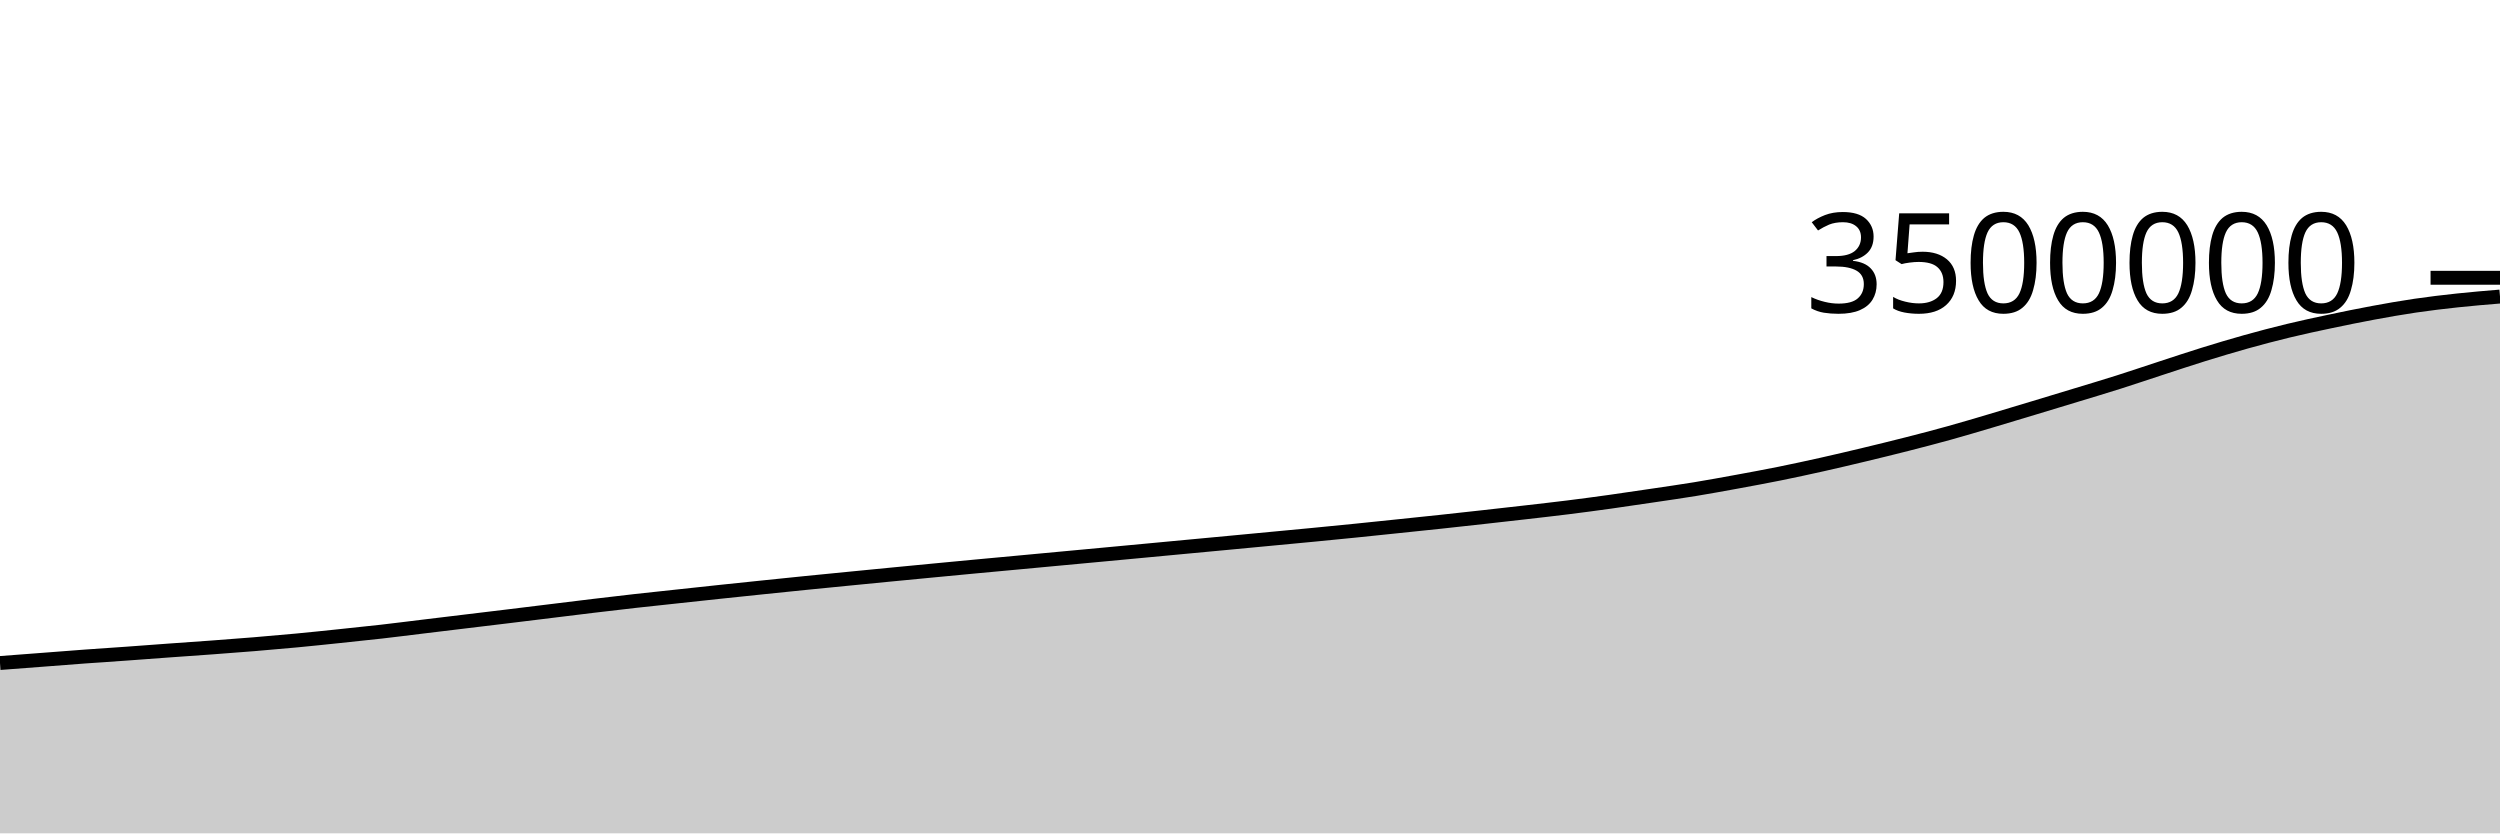
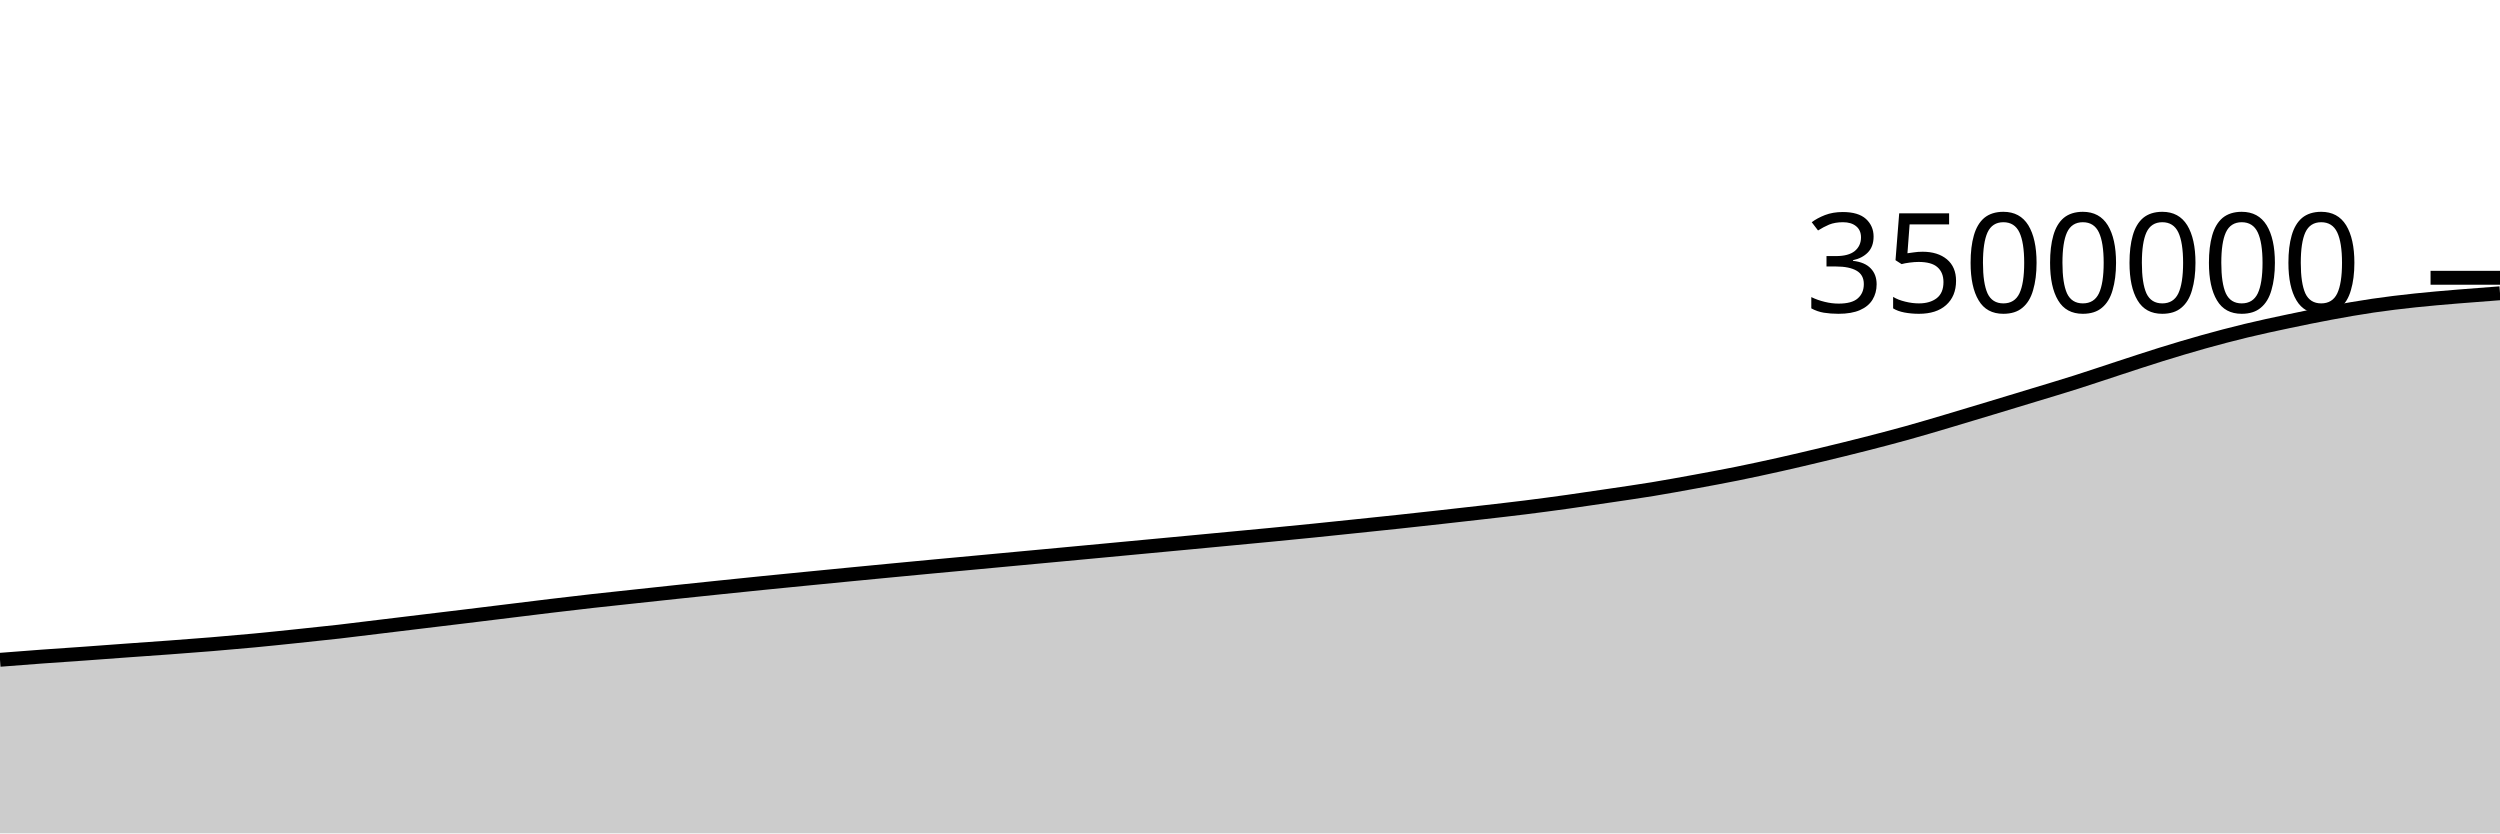
<svg xmlns="http://www.w3.org/2000/svg" viewBox="0 0 180 60">
  <g transform="translate(0,20)">
-     <path class="area" fill="rgba(0, 0, 0, 0.2)" d="M0,27.737C1.017,27.66,2.034,27.583,3.051,27.505C4.068,27.428,5.085,27.345,6.102,27.271C7.119,27.196,8.136,27.131,9.153,27.059C10.169,26.986,11.186,26.908,12.203,26.834C13.22,26.761,14.237,26.692,15.254,26.617C16.271,26.541,17.288,26.465,18.305,26.382C19.322,26.298,20.339,26.21,21.356,26.114C22.373,26.018,23.39,25.91,24.407,25.804C25.424,25.698,26.441,25.594,27.458,25.478C28.475,25.362,29.492,25.231,30.508,25.108C31.525,24.985,32.542,24.862,33.559,24.739C34.576,24.617,35.593,24.495,36.61,24.371C37.627,24.247,38.644,24.121,39.661,23.997C40.678,23.872,41.695,23.744,42.712,23.623C43.729,23.501,44.746,23.381,45.763,23.267C46.78,23.152,47.797,23.047,48.814,22.938C49.831,22.828,50.847,22.717,51.864,22.61C52.881,22.502,53.898,22.397,54.915,22.291C55.932,22.186,56.949,22.081,57.966,21.978C58.983,21.876,60,21.776,61.017,21.676C62.034,21.576,63.051,21.476,64.068,21.377C65.085,21.278,66.102,21.181,67.119,21.083C68.136,20.986,69.153,20.888,70.169,20.793C71.186,20.697,72.203,20.604,73.22,20.51C74.237,20.415,75.254,20.32,76.271,20.225C77.288,20.13,78.305,20.036,79.322,19.941C80.339,19.846,81.356,19.751,82.373,19.655C83.39,19.56,84.407,19.463,85.424,19.368C86.441,19.272,87.458,19.178,88.475,19.082C89.492,18.986,90.508,18.89,91.525,18.793C92.542,18.697,93.559,18.603,94.576,18.504C95.593,18.406,96.61,18.306,97.627,18.203C98.644,18.1,99.661,17.993,100.678,17.887C101.695,17.782,102.712,17.677,103.729,17.568C104.746,17.459,105.763,17.346,106.78,17.233C107.797,17.12,108.814,17.007,109.831,16.889C110.847,16.772,111.864,16.658,112.881,16.531C113.898,16.404,114.915,16.268,115.932,16.126C116.949,15.984,117.966,15.831,118.983,15.68C120,15.528,121.017,15.385,122.034,15.218C123.051,15.051,124.068,14.864,125.085,14.678C126.102,14.491,127.119,14.304,128.136,14.099C129.153,13.893,130.169,13.672,131.186,13.445C132.203,13.217,133.22,12.977,134.237,12.733C135.254,12.489,136.271,12.24,137.288,11.981C138.305,11.721,139.322,11.458,140.339,11.175C141.356,10.893,142.373,10.587,143.39,10.286C144.407,9.985,145.424,9.676,146.441,9.369C147.458,9.062,148.475,8.754,149.492,8.444C150.508,8.134,151.525,7.833,152.542,7.51C153.559,7.187,154.576,6.84,155.593,6.509C156.61,6.177,157.627,5.837,158.644,5.521C159.661,5.206,160.678,4.9,161.695,4.615C162.712,4.331,163.729,4.062,164.746,3.816C165.763,3.569,166.78,3.353,167.797,3.138C168.814,2.923,169.831,2.714,170.847,2.526C171.864,2.338,172.881,2.157,173.898,2.008C174.915,1.858,175.932,1.739,176.949,1.629C177.966,1.52,178.983,1.436,180,1.352L180,40C178.983,40,177.966,40,176.949,40C175.932,40,174.915,40,173.898,40C172.881,40,171.864,40,170.847,40C169.831,40,168.814,40,167.797,40C166.78,40,165.763,40,164.746,40C163.729,40,162.712,40,161.695,40C160.678,40,159.661,40,158.644,40C157.627,40,156.61,40,155.593,40C154.576,40,153.559,40,152.542,40C151.525,40,150.508,40,149.492,40C148.475,40,147.458,40,146.441,40C145.424,40,144.407,40,143.39,40C142.373,40,141.356,40,140.339,40C139.322,40,138.305,40,137.288,40C136.271,40,135.254,40,134.237,40C133.22,40,132.203,40,131.186,40C130.169,40,129.153,40,128.136,40C127.119,40,126.102,40,125.085,40C124.068,40,123.051,40,122.034,40C121.017,40,120,40,118.983,40C117.966,40,116.949,40,115.932,40C114.915,40,113.898,40,112.881,40C111.864,40,110.847,40,109.831,40C108.814,40,107.797,40,106.78,40C105.763,40,104.746,40,103.729,40C102.712,40,101.695,40,100.678,40C99.661,40,98.644,40,97.627,40C96.61,40,95.593,40,94.576,40C93.559,40,92.542,40,91.525,40C90.508,40,89.492,40,88.475,40C87.458,40,86.441,40,85.424,40C84.407,40,83.39,40,82.373,40C81.356,40,80.339,40,79.322,40C78.305,40,77.288,40,76.271,40C75.254,40,74.237,40,73.22,40C72.203,40,71.186,40,70.169,40C69.153,40,68.136,40,67.119,40C66.102,40,65.085,40,64.068,40C63.051,40,62.034,40,61.017,40C60,40,58.983,40,57.966,40C56.949,40,55.932,40,54.915,40C53.898,40,52.881,40,51.864,40C50.847,40,49.831,40,48.814,40C47.797,40,46.78,40,45.763,40C44.746,40,43.729,40,42.712,40C41.695,40,40.678,40,39.661,40C38.644,40,37.627,40,36.61,40C35.593,40,34.576,40,33.559,40C32.542,40,31.525,40,30.508,40C29.492,40,28.475,40,27.458,40C26.441,40,25.424,40,24.407,40C23.39,40,22.373,40,21.356,40C20.339,40,19.322,40,18.305,40C17.288,40,16.271,40,15.254,40C14.237,40,13.22,40,12.203,40C11.186,40,10.169,40,9.153,40C8.136,40,7.119,40,6.102,40C5.085,40,4.068,40,3.051,40C2.034,40,1.017,40,0,40Z" />
-     <path class="line" stroke="black" fill="none" d="M0,27.737C1.017,27.66,2.034,27.583,3.051,27.505C4.068,27.428,5.085,27.345,6.102,27.271C7.119,27.196,8.136,27.131,9.153,27.059C10.169,26.986,11.186,26.908,12.203,26.834C13.22,26.761,14.237,26.692,15.254,26.617C16.271,26.541,17.288,26.465,18.305,26.382C19.322,26.298,20.339,26.21,21.356,26.114C22.373,26.018,23.39,25.91,24.407,25.804C25.424,25.698,26.441,25.594,27.458,25.478C28.475,25.362,29.492,25.231,30.508,25.108C31.525,24.985,32.542,24.862,33.559,24.739C34.576,24.617,35.593,24.495,36.61,24.371C37.627,24.247,38.644,24.121,39.661,23.997C40.678,23.872,41.695,23.744,42.712,23.623C43.729,23.501,44.746,23.381,45.763,23.267C46.78,23.152,47.797,23.047,48.814,22.938C49.831,22.828,50.847,22.717,51.864,22.61C52.881,22.502,53.898,22.397,54.915,22.291C55.932,22.186,56.949,22.081,57.966,21.978C58.983,21.876,60,21.776,61.017,21.676C62.034,21.576,63.051,21.476,64.068,21.377C65.085,21.278,66.102,21.181,67.119,21.083C68.136,20.986,69.153,20.888,70.169,20.793C71.186,20.697,72.203,20.604,73.22,20.51C74.237,20.415,75.254,20.32,76.271,20.225C77.288,20.13,78.305,20.036,79.322,19.941C80.339,19.846,81.356,19.751,82.373,19.655C83.39,19.56,84.407,19.463,85.424,19.368C86.441,19.272,87.458,19.178,88.475,19.082C89.492,18.986,90.508,18.89,91.525,18.793C92.542,18.697,93.559,18.603,94.576,18.504C95.593,18.406,96.61,18.306,97.627,18.203C98.644,18.1,99.661,17.993,100.678,17.887C101.695,17.782,102.712,17.677,103.729,17.568C104.746,17.459,105.763,17.346,106.78,17.233C107.797,17.12,108.814,17.007,109.831,16.889C110.847,16.772,111.864,16.658,112.881,16.531C113.898,16.404,114.915,16.268,115.932,16.126C116.949,15.984,117.966,15.831,118.983,15.68C120,15.528,121.017,15.385,122.034,15.218C123.051,15.051,124.068,14.864,125.085,14.678C126.102,14.491,127.119,14.304,128.136,14.099C129.153,13.893,130.169,13.672,131.186,13.445C132.203,13.217,133.22,12.977,134.237,12.733C135.254,12.489,136.271,12.24,137.288,11.981C138.305,11.721,139.322,11.458,140.339,11.175C141.356,10.893,142.373,10.587,143.39,10.286C144.407,9.985,145.424,9.676,146.441,9.369C147.458,9.062,148.475,8.754,149.492,8.444C150.508,8.134,151.525,7.833,152.542,7.51C153.559,7.187,154.576,6.84,155.593,6.509C156.61,6.177,157.627,5.837,158.644,5.521C159.661,5.206,160.678,4.9,161.695,4.615C162.712,4.331,163.729,4.062,164.746,3.816C165.763,3.569,166.78,3.353,167.797,3.138C168.814,2.923,169.831,2.714,170.847,2.526C171.864,2.338,172.881,2.157,173.898,2.008C174.915,1.858,175.932,1.739,176.949,1.629C177.966,1.52,178.983,1.436,180,1.352" />
+     <path class="area" fill="rgba(0, 0, 0, 0.2)" d="M0,27.505C1.017,27.425,2.034,27.345,3.051,27.271C4.068,27.196,5.085,27.131,6.102,27.059C7.119,26.986,8.136,26.908,9.153,26.834C10.169,26.761,11.186,26.692,12.203,26.617C13.22,26.541,14.237,26.465,15.254,26.382C16.271,26.298,17.288,26.21,18.305,26.114C19.322,26.018,20.339,25.91,21.356,25.804C22.373,25.698,23.39,25.594,24.407,25.478C25.424,25.362,26.441,25.231,27.458,25.108C28.475,24.985,29.492,24.862,30.508,24.739C31.525,24.617,32.542,24.495,33.559,24.371C34.576,24.247,35.593,24.121,36.61,23.997C37.627,23.872,38.644,23.744,39.661,23.623C40.678,23.501,41.695,23.381,42.712,23.267C43.729,23.152,44.746,23.047,45.763,22.938C46.78,22.828,47.797,22.717,48.814,22.61C49.831,22.502,50.847,22.397,51.864,22.291C52.881,22.186,53.898,22.081,54.915,21.978C55.932,21.876,56.949,21.776,57.966,21.676C58.983,21.576,60,21.476,61.017,21.377C62.034,21.278,63.051,21.181,64.068,21.083C65.085,20.986,66.102,20.888,67.119,20.793C68.136,20.697,69.153,20.604,70.169,20.51C71.186,20.415,72.203,20.32,73.22,20.225C74.237,20.13,75.254,20.036,76.271,19.941C77.288,19.846,78.305,19.751,79.322,19.655C80.339,19.56,81.356,19.463,82.373,19.368C83.39,19.272,84.407,19.178,85.424,19.082C86.441,18.986,87.458,18.89,88.475,18.793C89.492,18.697,90.508,18.603,91.525,18.504C92.542,18.406,93.559,18.306,94.576,18.203C95.593,18.1,96.61,17.993,97.627,17.887C98.644,17.782,99.661,17.677,100.678,17.568C101.695,17.459,102.712,17.346,103.729,17.233C104.746,17.12,105.763,17.007,106.78,16.889C107.797,16.772,108.814,16.658,109.831,16.531C110.847,16.404,111.864,16.268,112.881,16.126C113.898,15.984,114.915,15.831,115.932,15.68C116.949,15.528,117.966,15.385,118.983,15.218C120,15.051,121.017,14.864,122.034,14.678C123.051,14.491,124.068,14.304,125.085,14.099C126.102,13.893,127.119,13.672,128.136,13.445C129.153,13.217,130.169,12.977,131.186,12.733C132.203,12.489,133.22,12.24,134.237,11.981C135.254,11.721,136.271,11.458,137.288,11.175C138.305,10.893,139.322,10.587,140.339,10.286C141.356,9.985,142.373,9.676,143.39,9.369C144.407,9.062,145.424,8.754,146.441,8.444C147.458,8.134,148.475,7.833,149.492,7.51C150.508,7.187,151.525,6.84,152.542,6.509C153.559,6.177,154.576,5.837,155.593,5.521C156.61,5.206,157.627,4.9,158.644,4.615C159.661,4.331,160.678,4.062,161.695,3.816C162.712,3.569,163.729,3.353,164.746,3.138C165.763,2.923,166.78,2.714,167.797,2.526C168.814,2.338,169.831,2.157,170.847,2.008C171.864,1.858,172.881,1.739,173.898,1.629C174.915,1.52,175.932,1.438,176.949,1.352C177.966,1.267,178.983,1.191,180,1.115L180,40C178.983,40,177.966,40,176.949,40C175.932,40,174.915,40,173.898,40C172.881,40,171.864,40,170.847,40C169.831,40,168.814,40,167.797,40C166.78,40,165.763,40,164.746,40C163.729,40,162.712,40,161.695,40C160.678,40,159.661,40,158.644,40C157.627,40,156.61,40,155.593,40C154.576,40,153.559,40,152.542,40C151.525,40,150.508,40,149.492,40C148.475,40,147.458,40,146.441,40C145.424,40,144.407,40,143.39,40C142.373,40,141.356,40,140.339,40C139.322,40,138.305,40,137.288,40C136.271,40,135.254,40,134.237,40C133.22,40,132.203,40,131.186,40C130.169,40,129.153,40,128.136,40C127.119,40,126.102,40,125.085,40C124.068,40,123.051,40,122.034,40C121.017,40,120,40,118.983,40C117.966,40,116.949,40,115.932,40C114.915,40,113.898,40,112.881,40C111.864,40,110.847,40,109.831,40C108.814,40,107.797,40,106.78,40C105.763,40,104.746,40,103.729,40C102.712,40,101.695,40,100.678,40C99.661,40,98.644,40,97.627,40C96.61,40,95.593,40,94.576,40C93.559,40,92.542,40,91.525,40C90.508,40,89.492,40,88.475,40C87.458,40,86.441,40,85.424,40C84.407,40,83.39,40,82.373,40C81.356,40,80.339,40,79.322,40C78.305,40,77.288,40,76.271,40C75.254,40,74.237,40,73.22,40C72.203,40,71.186,40,70.169,40C69.153,40,68.136,40,67.119,40C66.102,40,65.085,40,64.068,40C63.051,40,62.034,40,61.017,40C60,40,58.983,40,57.966,40C56.949,40,55.932,40,54.915,40C53.898,40,52.881,40,51.864,40C50.847,40,49.831,40,48.814,40C47.797,40,46.78,40,45.763,40C44.746,40,43.729,40,42.712,40C41.695,40,40.678,40,39.661,40C38.644,40,37.627,40,36.61,40C35.593,40,34.576,40,33.559,40C32.542,40,31.525,40,30.508,40C29.492,40,28.475,40,27.458,40C26.441,40,25.424,40,24.407,40C23.39,40,22.373,40,21.356,40C20.339,40,19.322,40,18.305,40C17.288,40,16.271,40,15.254,40C14.237,40,13.22,40,12.203,40C11.186,40,10.169,40,9.153,40C8.136,40,7.119,40,6.102,40C5.085,40,4.068,40,3.051,40C2.034,40,1.017,40,0,40Z" />
+     <path class="line" stroke="black" fill="none" d="M0,27.505C1.017,27.425,2.034,27.345,3.051,27.271C4.068,27.196,5.085,27.131,6.102,27.059C7.119,26.986,8.136,26.908,9.153,26.834C10.169,26.761,11.186,26.692,12.203,26.617C13.22,26.541,14.237,26.465,15.254,26.382C16.271,26.298,17.288,26.21,18.305,26.114C19.322,26.018,20.339,25.91,21.356,25.804C22.373,25.698,23.39,25.594,24.407,25.478C25.424,25.362,26.441,25.231,27.458,25.108C28.475,24.985,29.492,24.862,30.508,24.739C31.525,24.617,32.542,24.495,33.559,24.371C34.576,24.247,35.593,24.121,36.61,23.997C37.627,23.872,38.644,23.744,39.661,23.623C40.678,23.501,41.695,23.381,42.712,23.267C43.729,23.152,44.746,23.047,45.763,22.938C46.78,22.828,47.797,22.717,48.814,22.61C49.831,22.502,50.847,22.397,51.864,22.291C52.881,22.186,53.898,22.081,54.915,21.978C55.932,21.876,56.949,21.776,57.966,21.676C58.983,21.576,60,21.476,61.017,21.377C62.034,21.278,63.051,21.181,64.068,21.083C65.085,20.986,66.102,20.888,67.119,20.793C68.136,20.697,69.153,20.604,70.169,20.51C71.186,20.415,72.203,20.32,73.22,20.225C74.237,20.13,75.254,20.036,76.271,19.941C77.288,19.846,78.305,19.751,79.322,19.655C80.339,19.56,81.356,19.463,82.373,19.368C83.39,19.272,84.407,19.178,85.424,19.082C86.441,18.986,87.458,18.89,88.475,18.793C89.492,18.697,90.508,18.603,91.525,18.504C92.542,18.406,93.559,18.306,94.576,18.203C95.593,18.1,96.61,17.993,97.627,17.887C98.644,17.782,99.661,17.677,100.678,17.568C101.695,17.459,102.712,17.346,103.729,17.233C104.746,17.12,105.763,17.007,106.78,16.889C107.797,16.772,108.814,16.658,109.831,16.531C110.847,16.404,111.864,16.268,112.881,16.126C113.898,15.984,114.915,15.831,115.932,15.68C116.949,15.528,117.966,15.385,118.983,15.218C120,15.051,121.017,14.864,122.034,14.678C123.051,14.491,124.068,14.304,125.085,14.099C126.102,13.893,127.119,13.672,128.136,13.445C129.153,13.217,130.169,12.977,131.186,12.733C132.203,12.489,133.22,12.24,134.237,11.981C135.254,11.721,136.271,11.458,137.288,11.175C138.305,10.893,139.322,10.587,140.339,10.286C141.356,9.985,142.373,9.676,143.39,9.369C144.407,9.062,145.424,8.754,146.441,8.444C147.458,8.134,148.475,7.833,149.492,7.51C150.508,7.187,151.525,6.84,152.542,6.509C153.559,6.177,154.576,5.837,155.593,5.521C156.61,5.206,157.627,4.9,158.644,4.615C159.661,4.331,160.678,4.062,161.695,3.816C162.712,3.569,163.729,3.353,164.746,3.138C165.763,2.923,166.78,2.714,167.797,2.526C168.814,2.338,169.831,2.157,170.847,2.008C171.864,1.858,172.881,1.739,173.898,1.629C174.915,1.52,175.932,1.438,176.949,1.352C177.966,1.267,178.983,1.191,180,1.115" />
    <path class="axis-ceiling" stroke-width="1" stroke="black" fill="none" d="M175,0L180,0" />
    <text class="axis-ceiling-label" font-family="sans-serif" text-anchor="end" font-size="10px" x="170" y="2.5">3500000</text>
  </g>
</svg>
